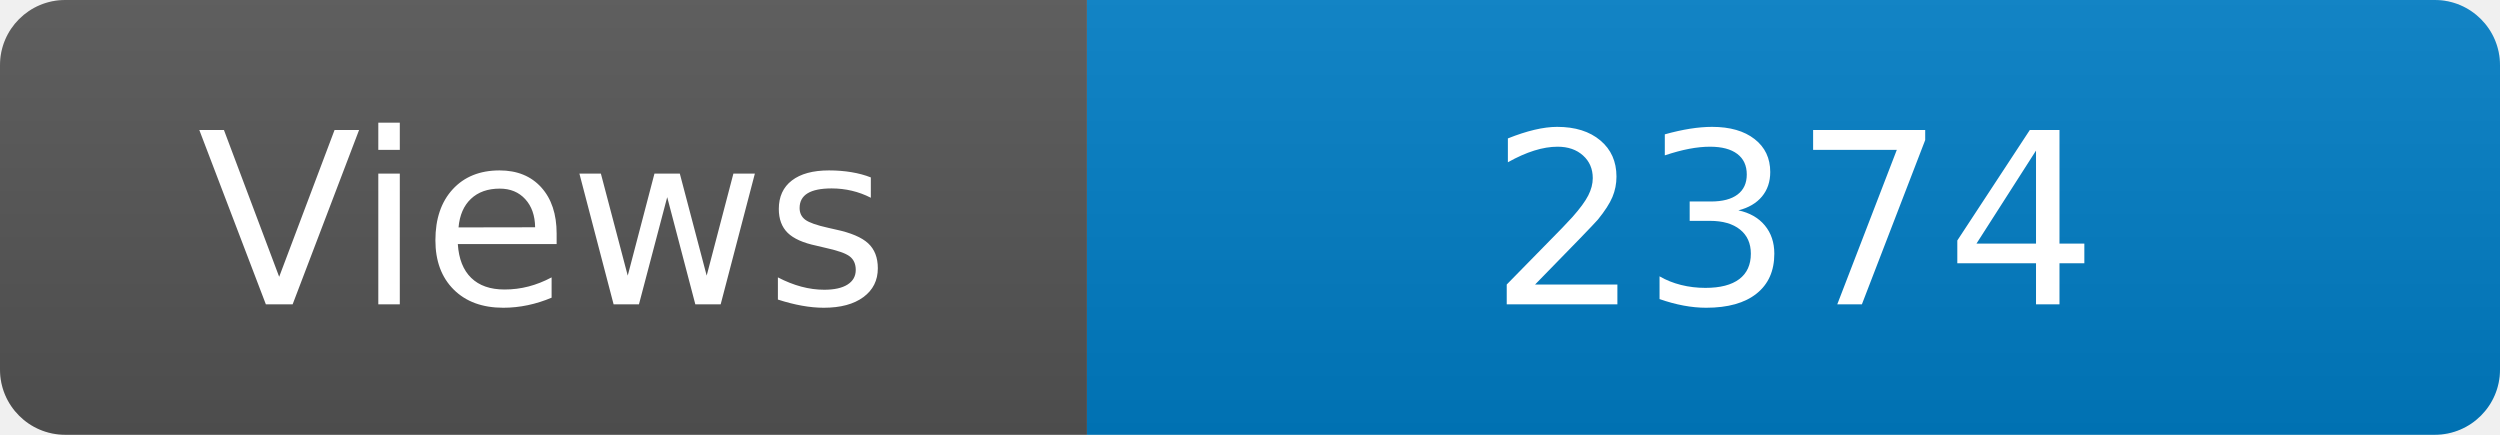
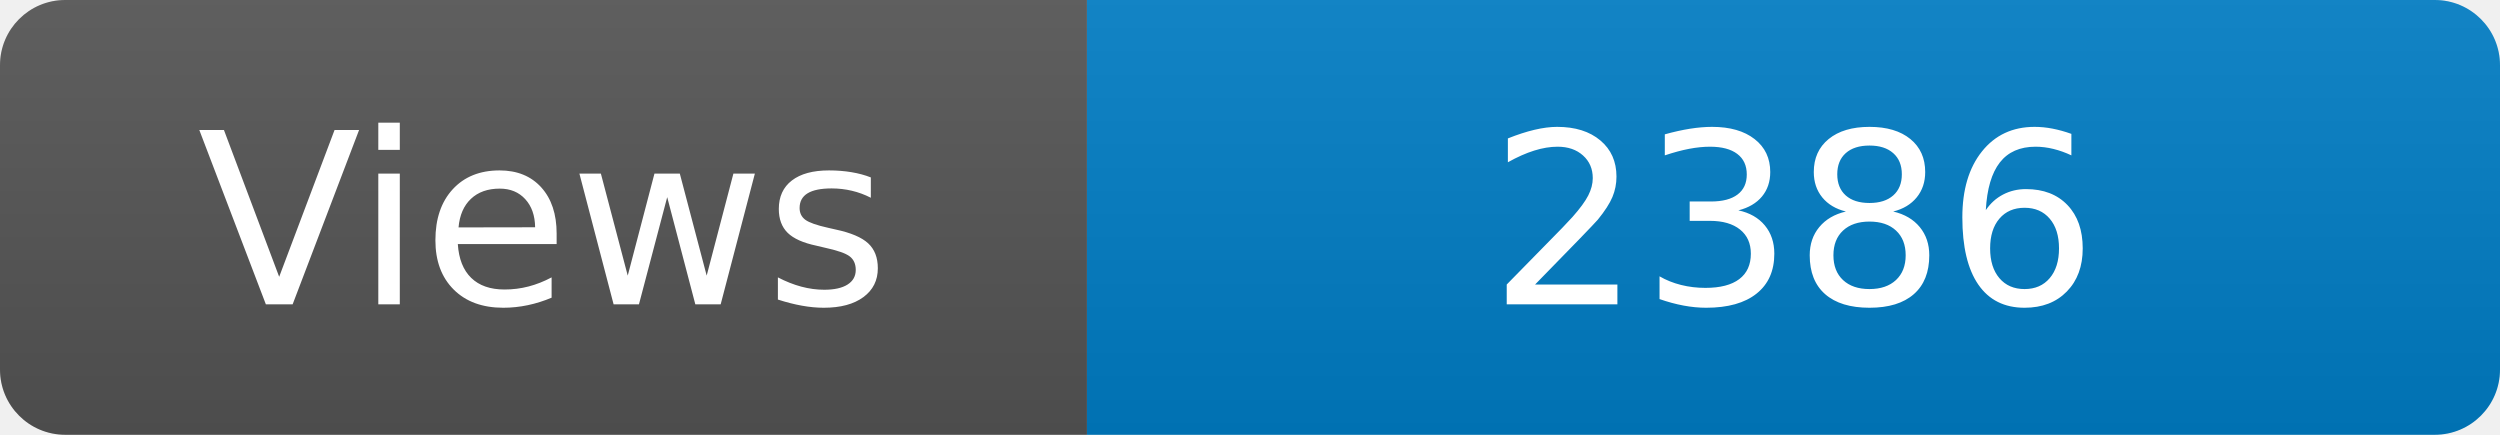
<svg xmlns="http://www.w3.org/2000/svg" width="115" height="20" role="img" aria-label="Maintained?: yes">
  <linearGradient id="s" x2="0" y2="100%">
    <stop offset="0" stop-color="#bbb" stop-opacity=".1" />
    <stop offset="1" stop-opacity=".1" />
  </linearGradient>
  <clipPath id="r">
    <rect width="115" height="20" rx="3" fill="#fff" />
  </clipPath>
  <g clip-path="url(#r)">
    <rect width="50" height="20" fill="#555" />
    <rect x="50" width="160" height="20" fill="#007ec6" />
    <rect width="115" height="20" fill="url(#s)" />
  </g>
  <g fill="#fff" text-anchor="middle" font-family="Verdana,Geneva,DejaVu Sans,sans-serif" font-size="110">
    <text x="250" y="140" transform="scale(.1)" fill="#fff">Views</text>
-     <text x="825" y="140" transform="scale(.1)" fill="#fff">2374</text>
+     <text x="825" y="140" transform="scale(.1)" fill="#fff">2386</text>
  </g>
</svg>
